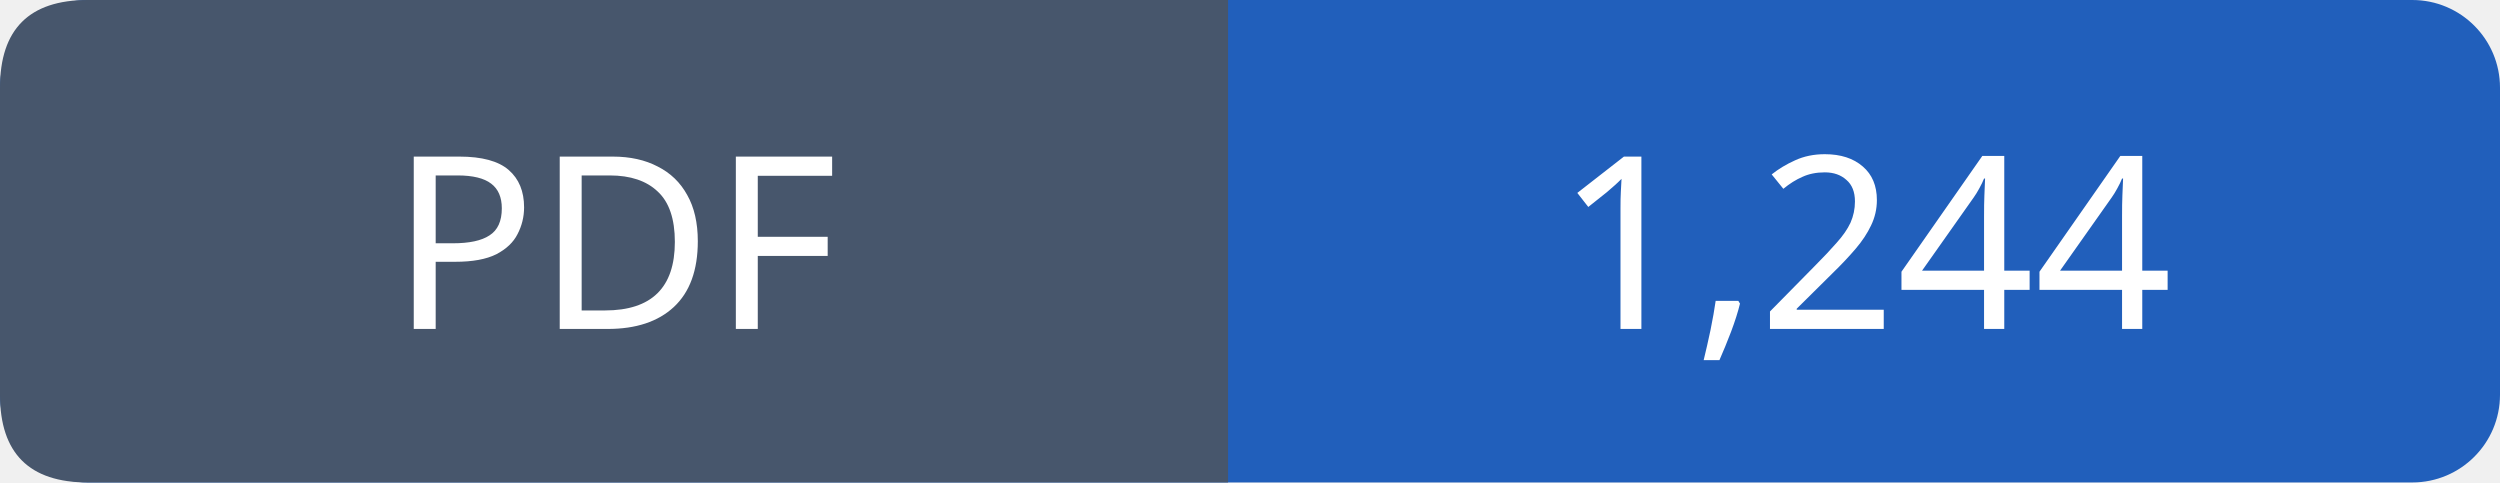
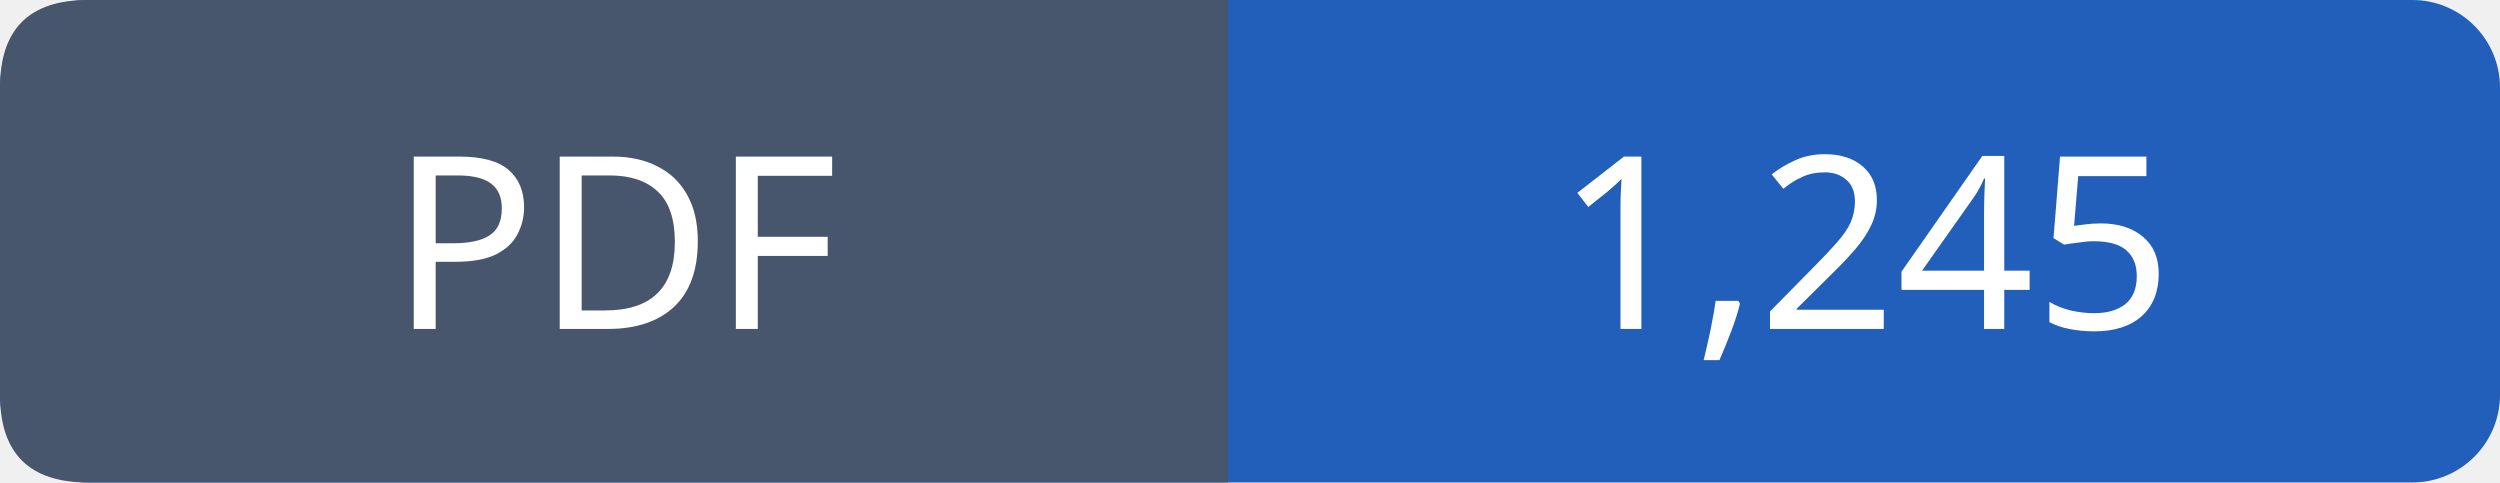
- <svg xmlns="http://www.w3.org/2000/svg" width="114" height="22" viewBox="0 0 114 22" role="img" aria-label="PDF: 1,244">
+ <svg xmlns="http://www.w3.org/2000/svg" width="114" height="22" viewBox="0 0 114 22" role="img" aria-label="PDF: 1,245">
  <rect width="114" height="22" rx="4" fill="#215fbb" />
  <path fill="#47566c" d="M4 0h52v22H4q-4 0-4-4V4q0-4 4-4" />
  <g font-family="Verdana,sans-serif" font-size="11" fill="white" text-anchor="middle">
    <text x="28.0" y="15">PDF</text>
-     <text x="85.0" y="15">1,244</text>
+     <text x="85.0" y="15">1,245</text>
  </g>
</svg>
